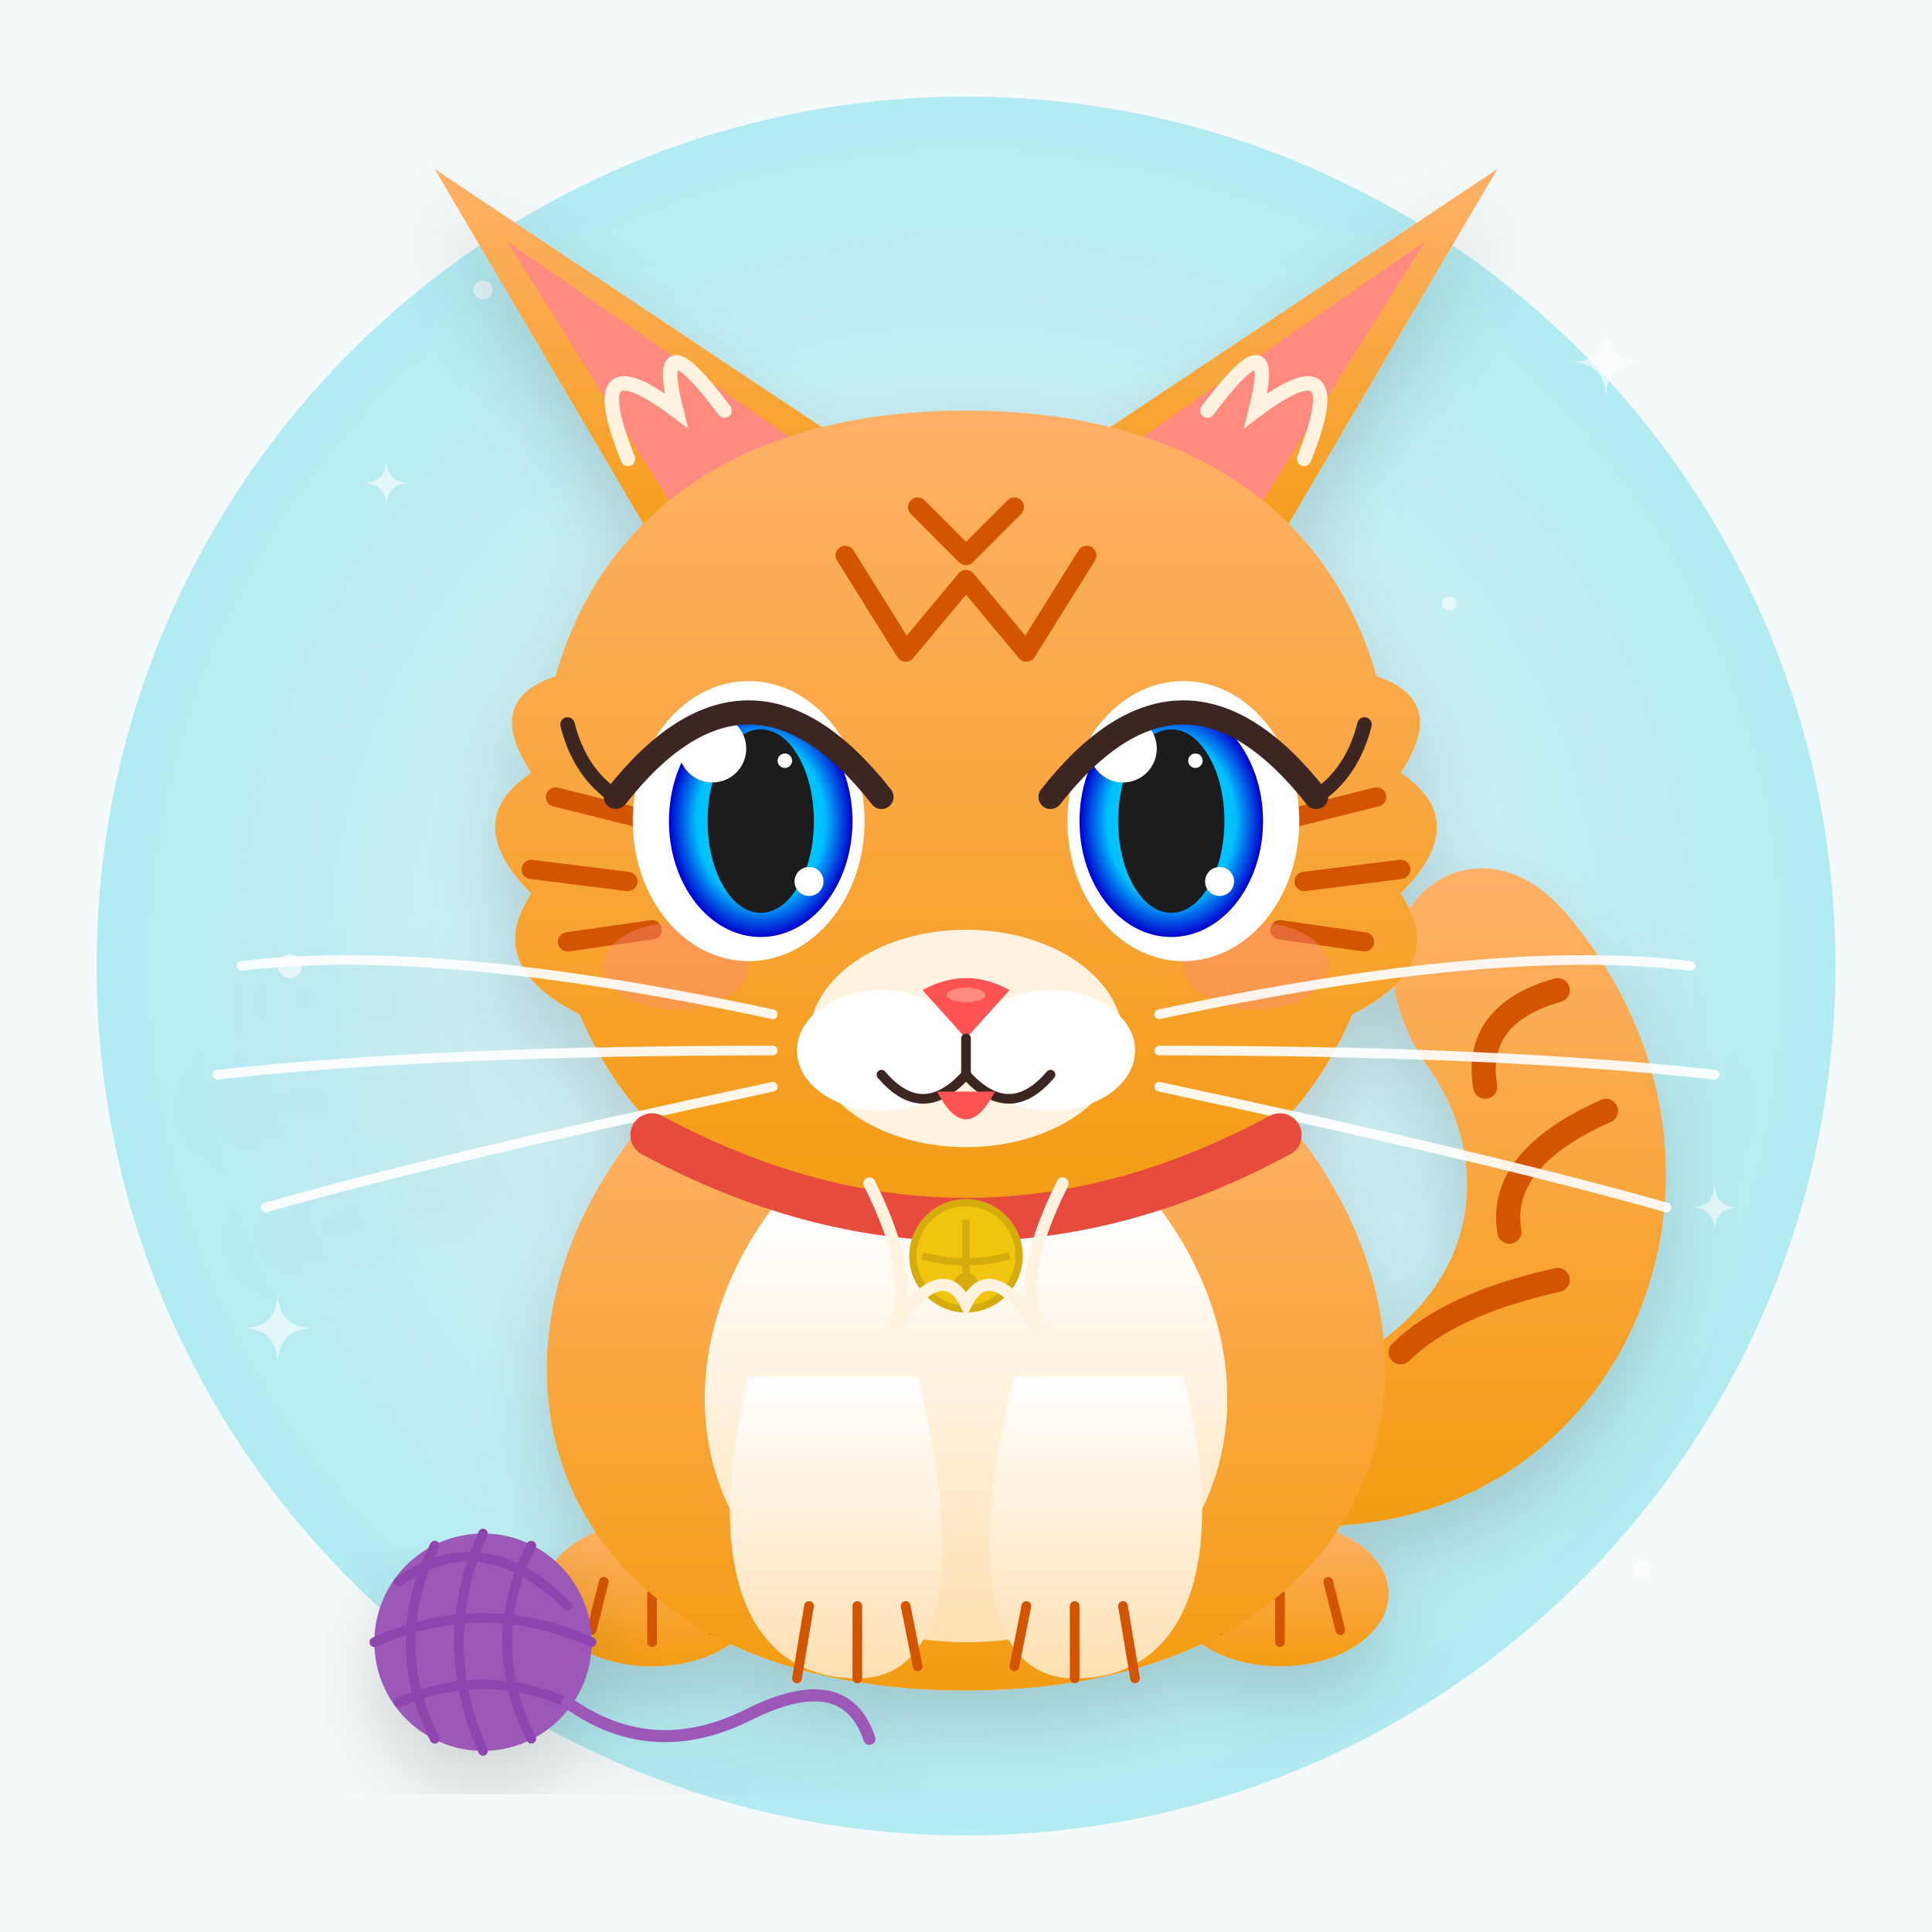
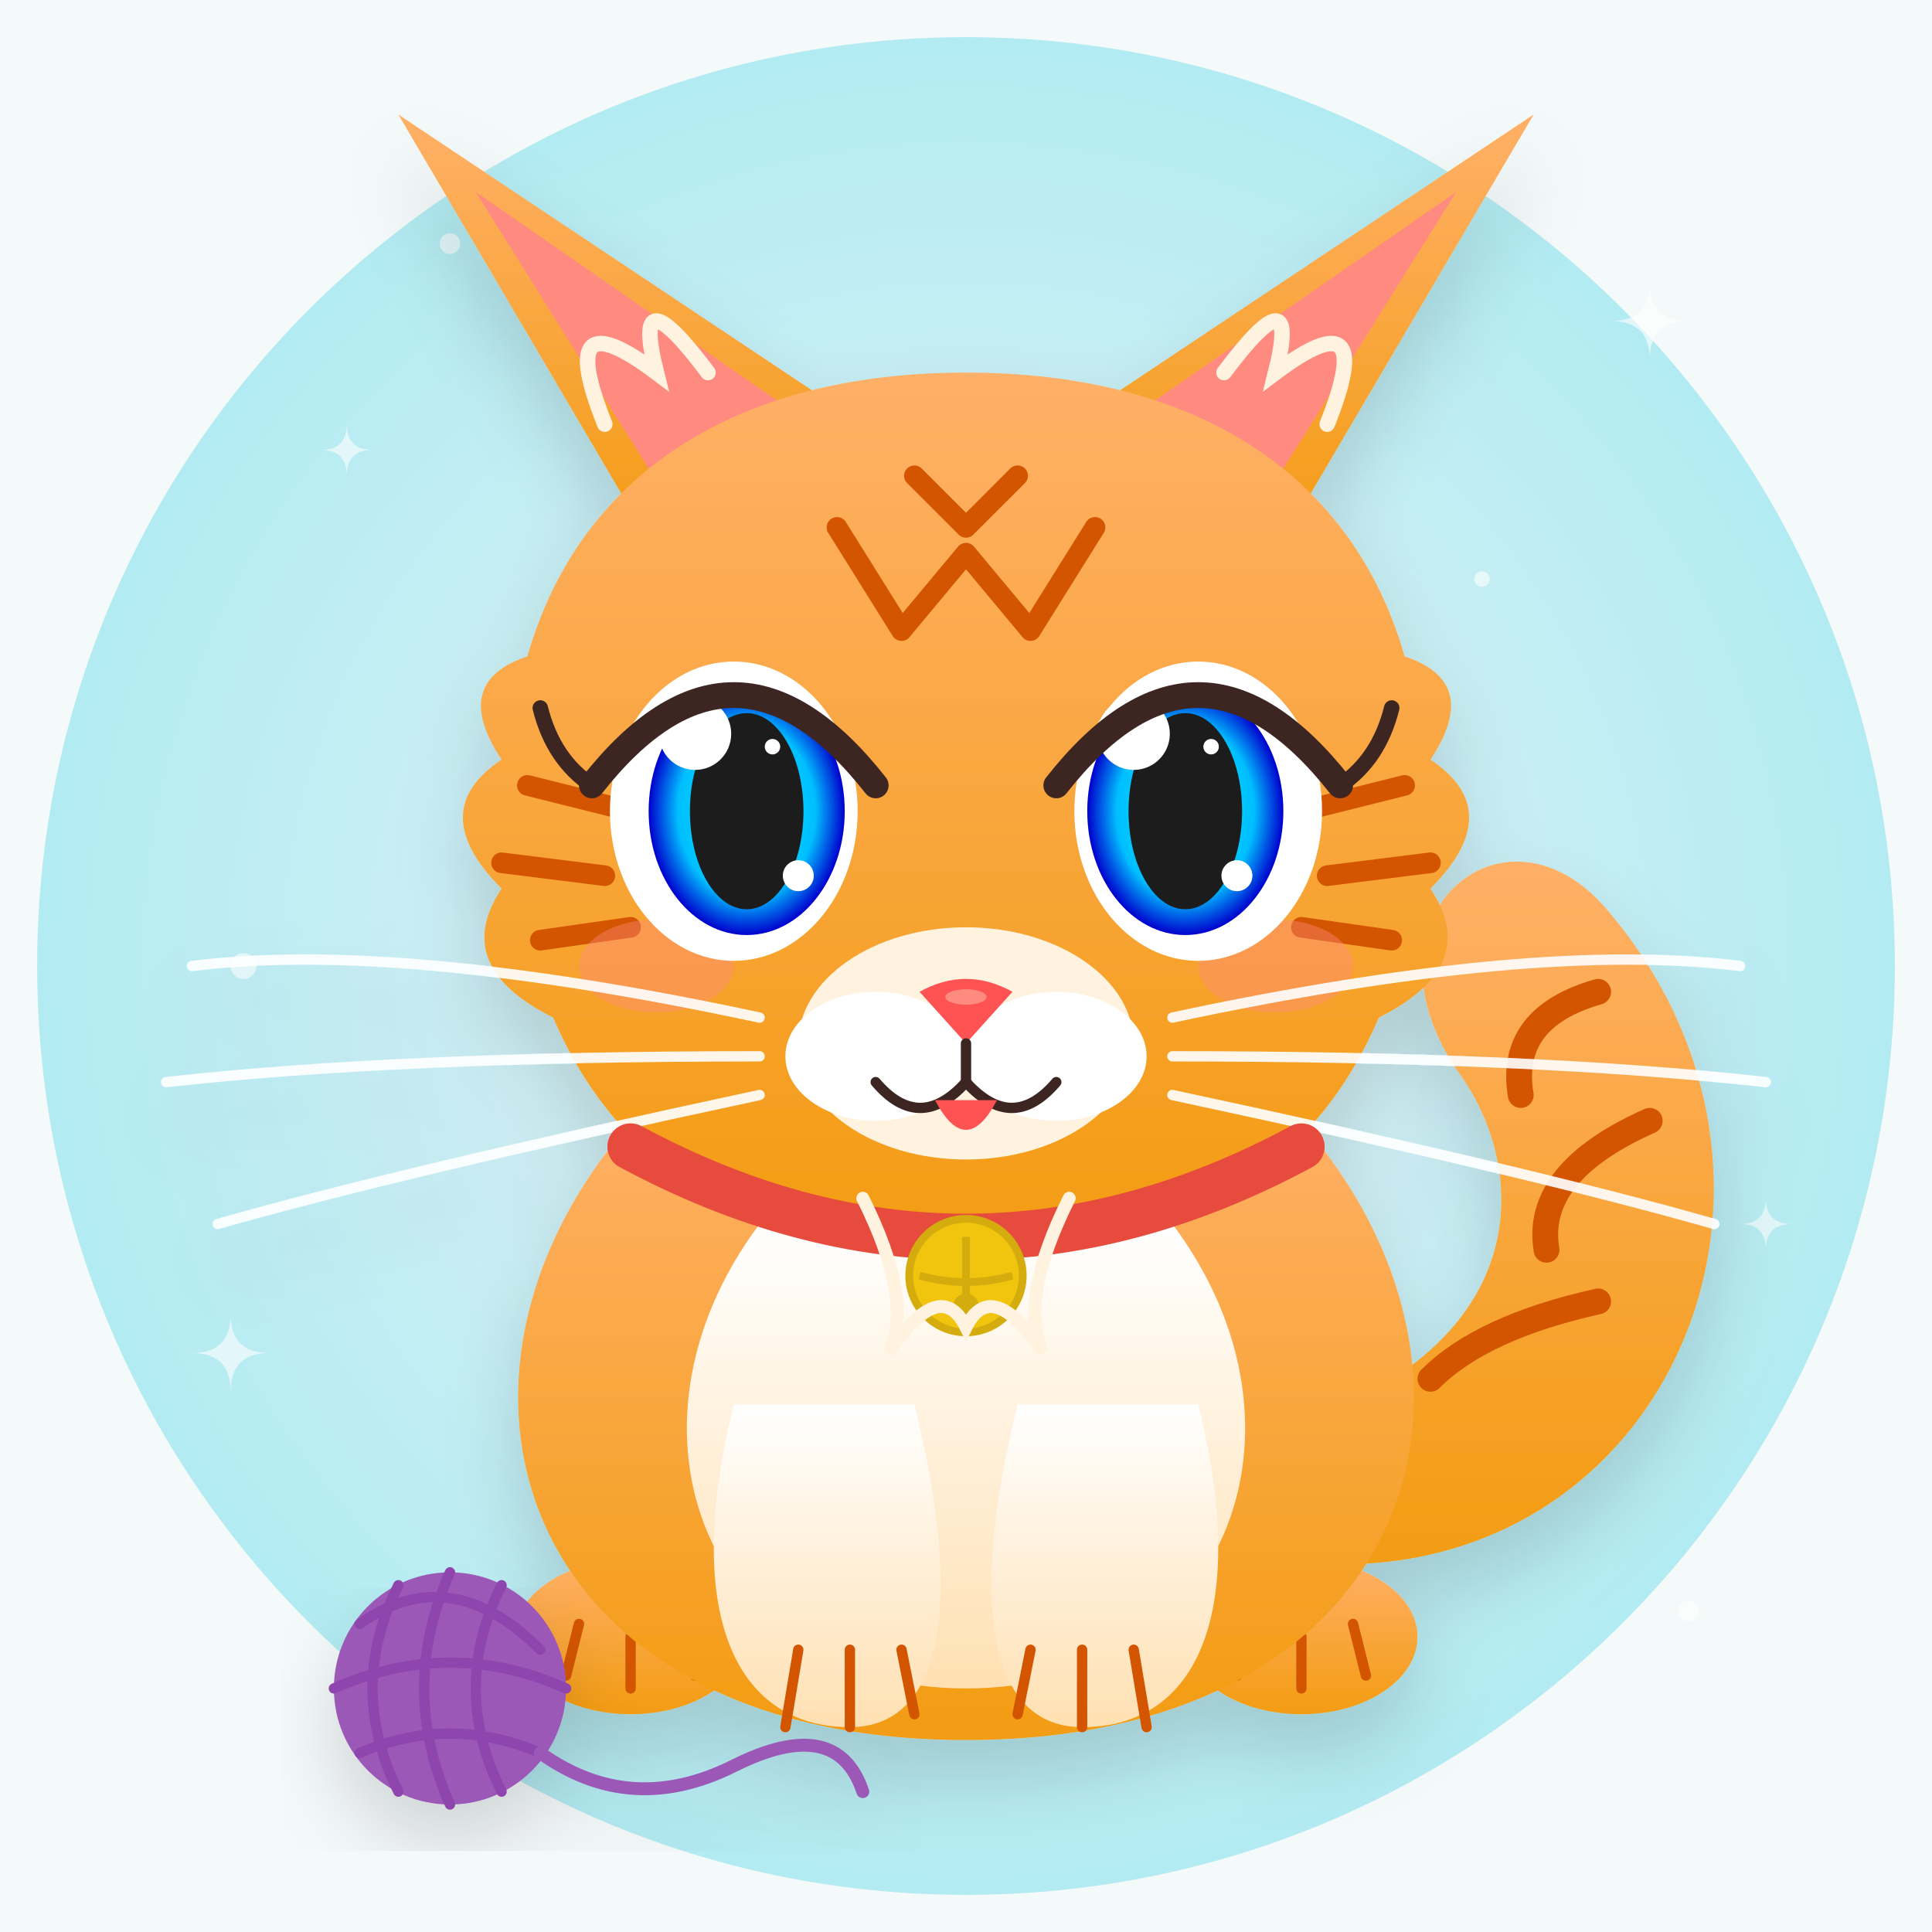
- <svg xmlns="http://www.w3.org/2000/svg" viewBox="0 0 800 800" width="100%" height="100%">
+ <svg xmlns="http://www.w3.org/2000/svg" viewBox="25.60 25.60 748.80 748.80" preserveAspectRatio="xMidYMid meet">
  <defs>
    <radialGradient id="bgGrad" cx="50%" cy="50%" r="50%">
      <stop offset="0%" stop-color="#E8F4F8" />
      <stop offset="100%" stop-color="#B2EBF2" />
    </radialGradient>
    <linearGradient id="furGrad" x1="0%" y1="0%" x2="0%" y2="100%">
      <stop offset="0%" stop-color="#FFB067" />
      <stop offset="100%" stop-color="#F39C12" />
    </linearGradient>
    <linearGradient id="bellyGrad" x1="0%" y1="0%" x2="0%" y2="100%">
      <stop offset="0%" stop-color="#FFFFFF" />
      <stop offset="100%" stop-color="#FFE0B2" />
    </linearGradient>
    <radialGradient id="irisGrad" cx="50%" cy="50%" r="50%">
      <stop offset="0%" stop-color="#00E5FF" />
      <stop offset="70%" stop-color="#00BFFF" />
      <stop offset="100%" stop-color="#0000CD" />
    </radialGradient>
    <filter id="shadow" x="-10%" y="-10%" width="130%" height="130%">
      <feDropShadow dx="0" dy="15" stdDeviation="15" flood-color="#000000" flood-opacity="0.15" />
    </filter>
    <filter id="glow" x="-20%" y="-20%" width="140%" height="140%">
      <feGaussianBlur stdDeviation="25" result="blur" />
      <feComposite in="SourceGraphic" in2="blur" operator="over" />
    </filter>
  </defs>
  <rect width="800" height="800" fill="#F4F9F9" />
  <circle cx="400" cy="400" r="360" fill="url(#bgGrad)" />
  <g fill="#FFFFFF" opacity="0.6">
    <path d="M 150 200 Q 160 200 160 190 Q 160 200 170 200 Q 160 200 160 210 Q 160 200 150 200 Z" />
    <path d="M 650 150 Q 665 150 665 135 Q 665 150 680 150 Q 665 150 665 165 Q 665 150 650 150 Z" />
    <path d="M 700 500 Q 710 500 710 490 Q 710 500 720 500 Q 710 500 710 510 Q 710 500 700 500 Z" />
    <path d="M 100 550 Q 115 550 115 535 Q 115 550 130 550 Q 115 550 115 565 Q 115 550 100 550 Z" />
    <circle cx="200" cy="120" r="4" />
    <circle cx="600" cy="250" r="3" />
    <circle cx="120" cy="400" r="5" />
    <circle cx="680" cy="650" r="4" />
  </g>
  <g filter="url(#shadow)">
    <path d="M 480 620 C 650 680, 750 500, 650 380 C 610 330, 550 380, 590 440 C 620 480, 620 550, 520 580 Z" fill="url(#furGrad)" />
    <g fill="none" stroke="#D35400" stroke-width="10" stroke-linecap="round">
      <path d="M 645 410 Q 610 420 615 450" />
      <path d="M 665 460 Q 620 480 625 510" />
      <path d="M 645 530 Q 600 540 580 560" />
    </g>
    <ellipse cx="270" cy="660" rx="45" ry="30" fill="url(#furGrad)" />
    <ellipse cx="530" cy="660" rx="45" ry="30" fill="url(#furGrad)" />
    <g fill="none" stroke="#D35400" stroke-width="4" stroke-linecap="round">
      <path d="M 245 675 L 250 655 M 270 680 L 270 660 M 295 675 L 290 655" />
      <path d="M 505 675 L 510 655 M 530 680 L 530 660 M 555 675 L 550 655" />
    </g>
    <path d="M 280 450 C 180 550, 220 700, 400 700 C 580 700, 620 550, 520 450 Z" fill="url(#furGrad)" />
    <path d="M 320 500 C 260 580, 300 680, 400 680 C 500 680, 540 580, 480 500 Z" fill="url(#bellyGrad)" />
    <path d="M 280 240 L 180 70 L 360 190 Z" fill="url(#furGrad)" />
    <path d="M 285 220 L 210 100 L 340 190 Z" fill="#FF8A80" />
    <path d="M 260 190 Q 240 140 280 170 Q 270 130 300 170" fill="none" stroke="#FFF3E0" stroke-width="6" stroke-linecap="round" />
    <path d="M 520 240 L 620 70 L 440 190 Z" fill="url(#furGrad)" />
    <path d="M 515 220 L 590 100 L 460 190 Z" fill="#FF8A80" />
    <path d="M 540 190 Q 560 140 520 170 Q 530 130 500 170" fill="none" stroke="#FFF3E0" stroke-width="6" stroke-linecap="round" />
    <path d="M 400 170               C 490 170, 550 210, 570 280               Q 600 290, 580 320               Q 610 340, 580 370               Q 600 400, 560 420               C 530 490, 470 510, 400 510               C 330 510, 270 490, 240 420               Q 200 400, 220 370               Q 190 340, 220 320               Q 200 290, 230 280               C 250 210, 310 170, 400 170 Z" fill="url(#furGrad)" />
    <g fill="none" stroke="#D35400" stroke-width="8" stroke-linecap="round" stroke-linejoin="round">
      <path d="M 350 230 L 375 270 L 400 240 L 425 270 L 450 230" />
      <path d="M 380 210 L 400 230 L 420 210" />
      <path d="M 230 330 L 270 340" />
      <path d="M 220 360 L 260 365" />
      <path d="M 235 390 L 270 385" />
      <path d="M 570 330 L 530 340" />
      <path d="M 580 360 L 540 365" />
      <path d="M 565 390 L 530 385" />
    </g>
    <ellipse cx="400" cy="430" rx="65" ry="45" fill="#FFF3E0" />
    <ellipse cx="365" cy="435" rx="35" ry="25" fill="#FFFFFF" />
    <ellipse cx="435" cy="435" rx="35" ry="25" fill="#FFFFFF" />
    <path d="M 382 410 Q 400 400 418 410 L 400 430 Z" fill="#FF5252" />
    <ellipse cx="400" cy="412" rx="8" ry="3" fill="#FF8A80" />
    <path d="M 400 430 L 400 445" fill="none" stroke="#3E2723" stroke-width="4" stroke-linecap="round" />
    <path d="M 365 445 Q 382 465 400 445 Q 418 465 435 445" fill="none" stroke="#3E2723" stroke-width="4" stroke-linecap="round" />
    <path d="M 388 452 Q 400 475 412 452 Z" fill="#FF5252" />
    <ellipse cx="280" cy="400" rx="30" ry="18" fill="#FF8A80" opacity="0.4" />
    <ellipse cx="520" cy="400" rx="30" ry="18" fill="#FF8A80" opacity="0.4" />
    <ellipse cx="310" cy="340" rx="48" ry="58" fill="#FFFFFF" />
    <ellipse cx="315" cy="340" rx="38" ry="48" fill="url(#irisGrad)" />
    <ellipse cx="315" cy="340" rx="22" ry="38" fill="#1A1A1A" />
    <circle cx="295" cy="310" r="14" fill="#FFFFFF" />
    <circle cx="335" cy="365" r="6" fill="#FFFFFF" />
    <circle cx="325" cy="315" r="3" fill="#FFFFFF" />
    <path d="M 255 330 Q 310 260 365 330" fill="none" stroke="#3E2723" stroke-width="10" stroke-linecap="round" />
    <path d="M 255 330 Q 240 320 235 300" fill="none" stroke="#3E2723" stroke-width="6" stroke-linecap="round" />
    <ellipse cx="490" cy="340" rx="48" ry="58" fill="#FFFFFF" />
    <ellipse cx="485" cy="340" rx="38" ry="48" fill="url(#irisGrad)" />
    <ellipse cx="485" cy="340" rx="22" ry="38" fill="#1A1A1A" />
    <circle cx="465" cy="310" r="14" fill="#FFFFFF" />
    <circle cx="505" cy="365" r="6" fill="#FFFFFF" />
    <circle cx="495" cy="315" r="3" fill="#FFFFFF" />
    <path d="M 435 330 Q 490 260 545 330" fill="none" stroke="#3E2723" stroke-width="10" stroke-linecap="round" />
    <path d="M 545 330 Q 560 320 565 300" fill="none" stroke="#3E2723" stroke-width="6" stroke-linecap="round" />
    <g fill="none" stroke="#FFFFFF" stroke-width="4" stroke-linecap="round" opacity="0.9">
      <path d="M 320 420 Q 180 390 100 400" />
      <path d="M 320 435 Q 180 435 90 445" />
      <path d="M 320 450 Q 180 480 110 500" />
      <path d="M 480 420 Q 620 390 700 400" />
      <path d="M 480 435 Q 620 435 710 445" />
      <path d="M 480 450 Q 620 480 690 500" />
    </g>
    <path d="M 270 470 Q 400 540 530 470" fill="none" stroke="#E74C3C" stroke-width="18" stroke-linecap="round" />
    <circle cx="400" cy="520" r="22" fill="#F1C40F" />
    <circle cx="400" cy="520" r="22" fill="none" stroke="#D4AC0D" stroke-width="3" />
    <line x1="400" y1="505" x2="400" y2="540" stroke="#D4AC0D" stroke-width="3" />
    <circle cx="400" cy="532" r="5" fill="#D4AC0D" />
    <path d="M 382 520 Q 400 525 418 520" fill="none" stroke="#D4AC0D" stroke-width="3" />
    <path d="M 310 570 C 290 650, 310 695, 355 695 C 390 695, 400 650, 380 570 Z" fill="url(#bellyGrad)" />
    <g fill="none" stroke="#D35400" stroke-width="4" stroke-linecap="round">
      <path d="M 330 695 L 335 665" />
      <path d="M 355 695 L 355 665" />
      <path d="M 380 690 L 375 665" />
    </g>
    <path d="M 490 570 C 510 650, 490 695, 445 695 C 410 695, 400 650, 420 570 Z" fill="url(#bellyGrad)" />
    <g fill="none" stroke="#D35400" stroke-width="4" stroke-linecap="round">
      <path d="M 470 695 L 465 665" />
      <path d="M 445 695 L 445 665" />
      <path d="M 420 690 L 425 665" />
    </g>
    <path d="M 360 490 Q 380 530 370 550 Q 390 520 400 540 Q 410 520 430 550 Q 420 530 440 490" fill="none" stroke="#FFF3E0" stroke-width="5" stroke-linecap="round" />
  </g>
  <g filter="url(#shadow)">
    <circle cx="200" cy="680" r="45" fill="#9B59B6" />
    <g fill="none" stroke="#8E44AD" stroke-width="4" stroke-linecap="round">
      <path d="M 165 655 Q 200 630 235 665" />
      <path d="M 155 680 Q 200 660 245 680" />
      <path d="M 165 705 Q 200 690 235 705" />
      <path d="M 180 640 Q 160 680 180 720" />
      <path d="M 200 635 Q 180 680 200 725" />
      <path d="M 220 640 Q 200 680 220 720" />
    </g>
    <path d="M 235 705 Q 270 730 310 710 T 360 720" fill="none" stroke="#9B59B6" stroke-width="5" stroke-linecap="round" />
  </g>
</svg>
